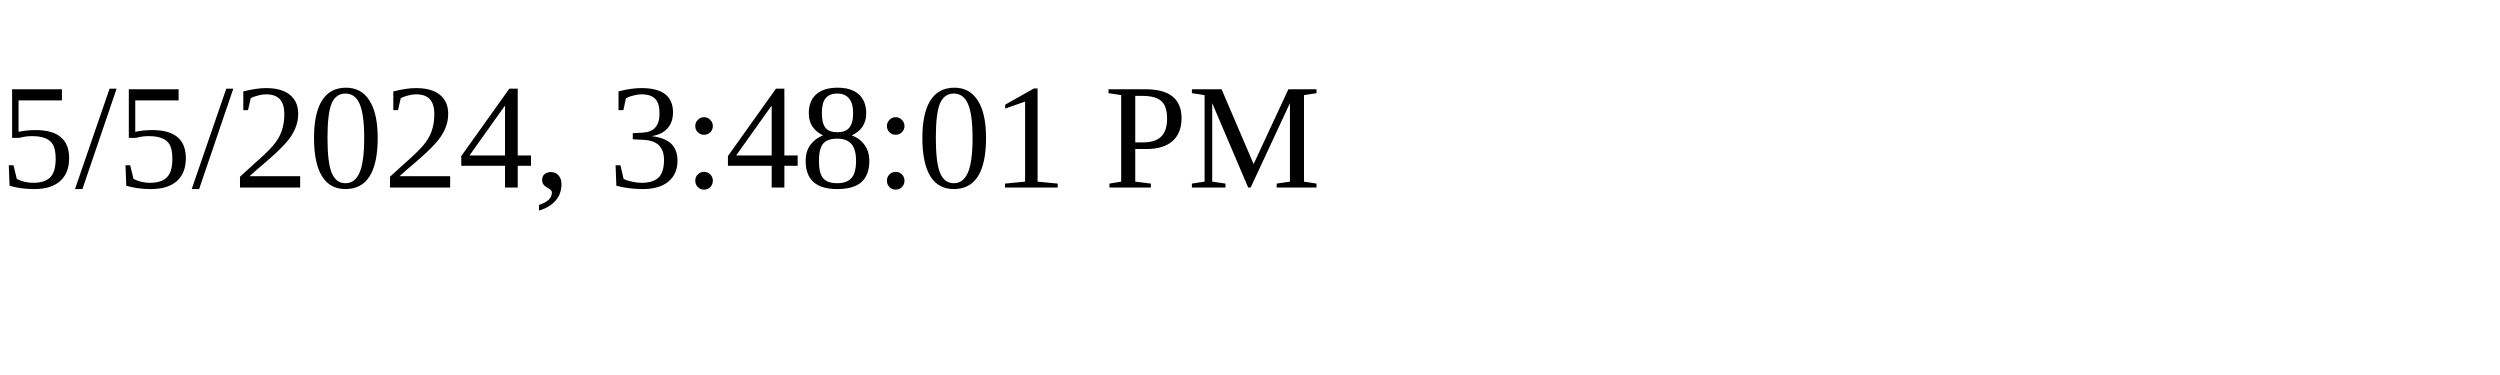
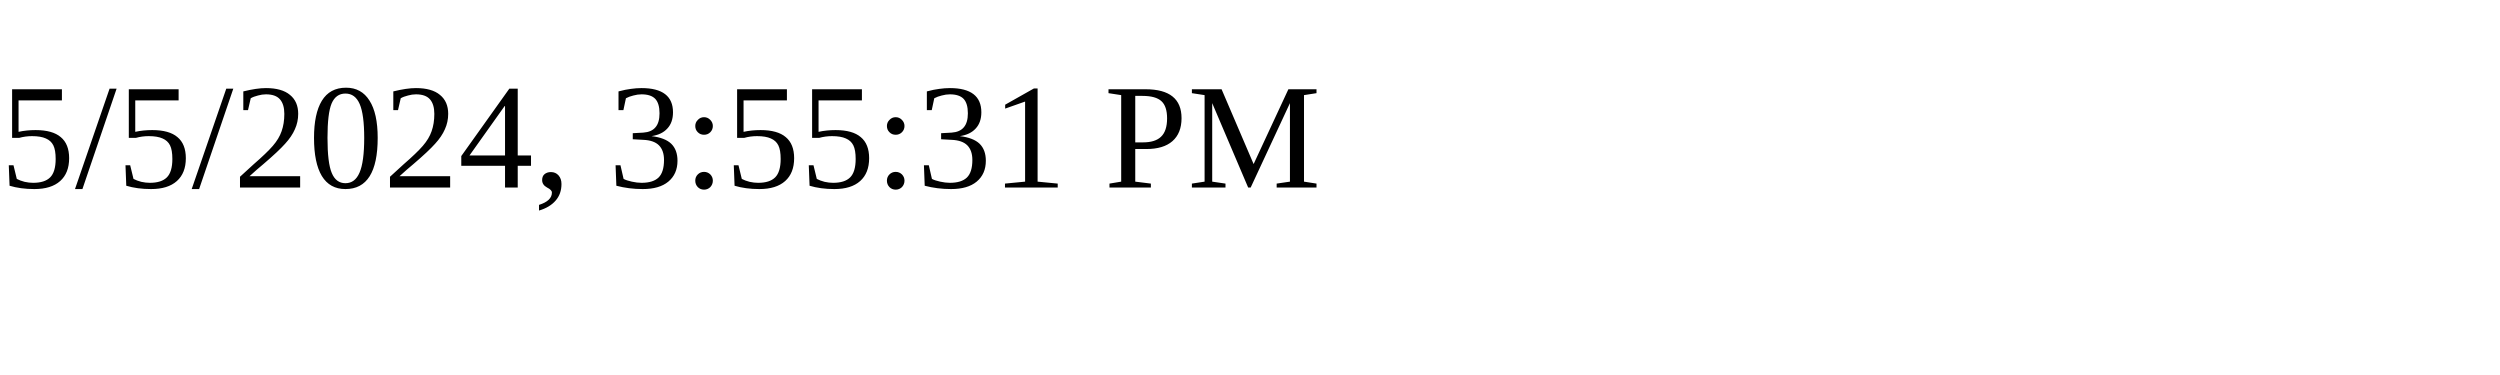
<svg xmlns="http://www.w3.org/2000/svg" height="30" width="200">
-   <text x="0" y="15">5/5/2024, 3:48:01 PM</text>
+   <text x="0" y="15">5/5/2024, 3:55:31 PM</text>
</svg>
